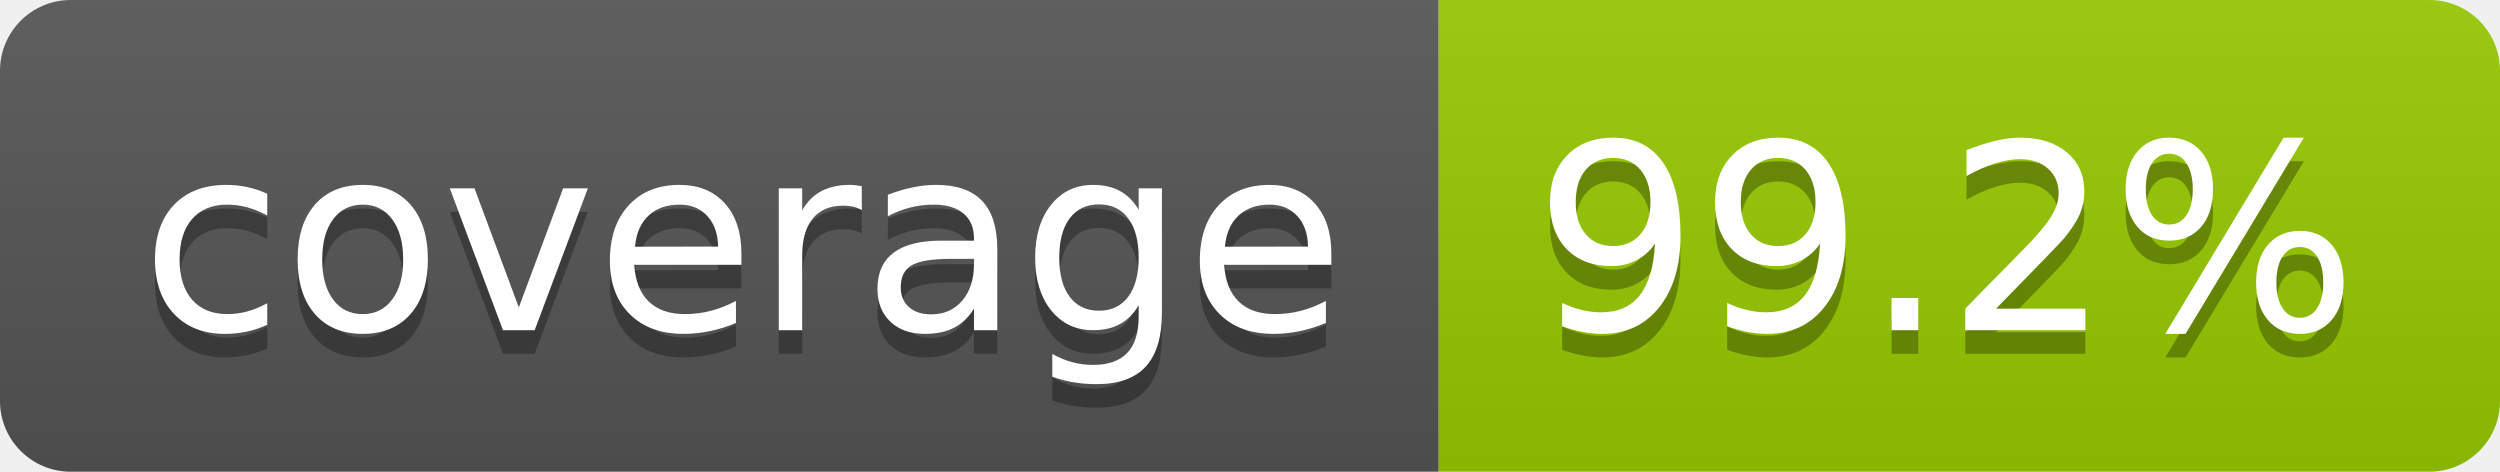
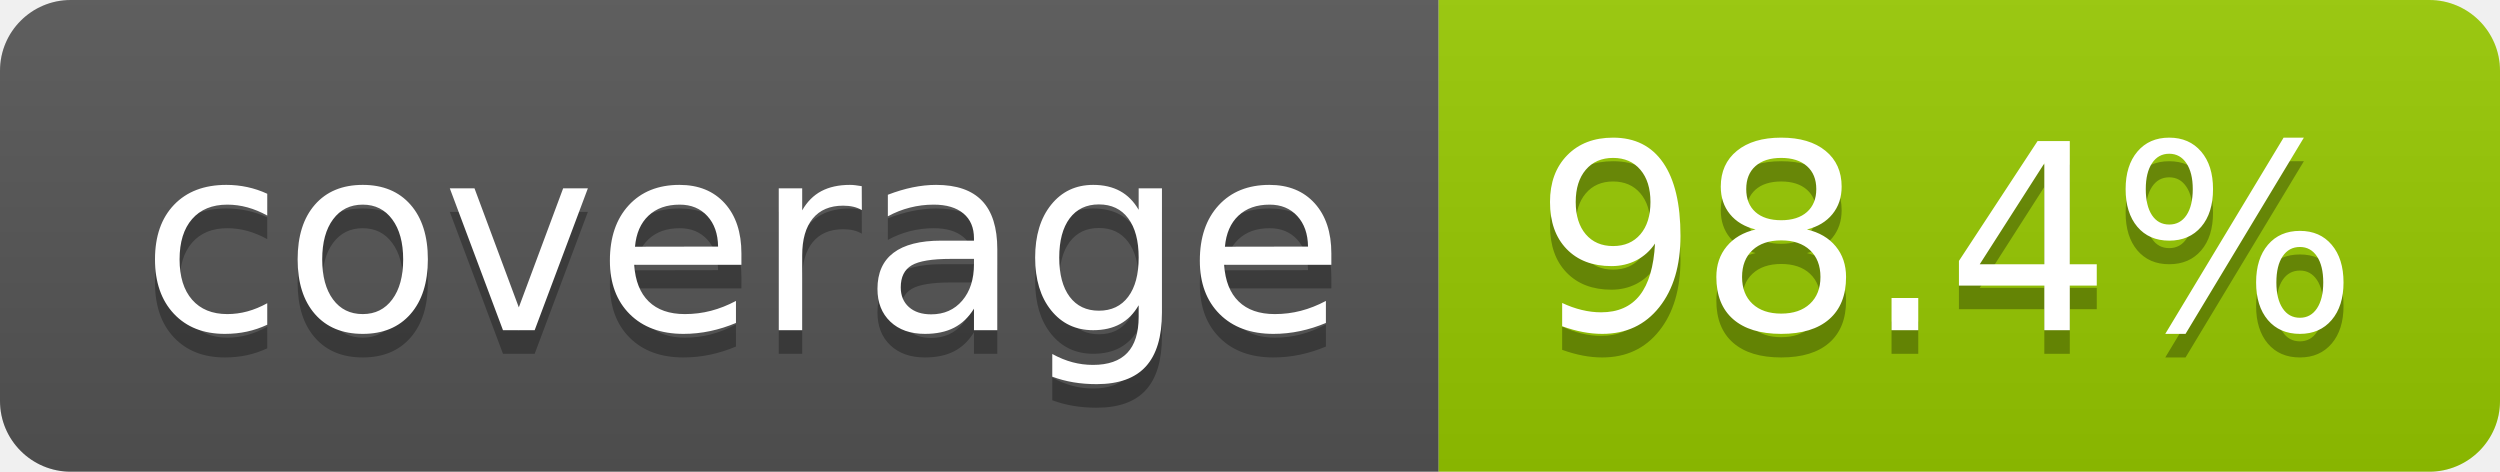
- <svg xmlns="http://www.w3.org/2000/svg" width="106" height="20" role="img" aria-label="coverage: 99.2%">
+ <svg xmlns="http://www.w3.org/2000/svg" width="106" height="20" role="img" aria-label="coverage: 98.4%">
  <linearGradient id="s" x2="0" y2="100%">
    <stop offset="0" stop-color="#bbb" stop-opacity=".1" />
    <stop offset="1" stop-opacity=".1" />
  </linearGradient>
  <clipPath id="r">
    <rect width="106" height="20" rx="3" fill="#fff" />
  </clipPath>
  <g clip-path="url(#r)">
    <rect width="61" height="20" fill="#555" />
    <rect x="61" width="45" height="20" fill="#97ca00" />
    <rect width="106" height="20" fill="url(#s)" />
  </g>
  <g fill="#fff" text-anchor="middle" font-family="Verdana,Geneva,DejaVu Sans,sans-serif" text-rendering="geometricPrecision" font-size="110">
    <text aria-hidden="true" x="315" y="150" fill="#010101" fill-opacity=".3" transform="scale(.1)" textLength="510">coverage</text>
    <text x="315" y="140" transform="scale(.1)" fill="#fff" textLength="510">coverage</text>
-     <text aria-hidden="true" x="825" y="150" fill="#010101" fill-opacity=".3" transform="scale(.1)" textLength="350">99.2%</text>
-     <text x="825" y="140" transform="scale(.1)" fill="#fff" textLength="350">99.2%</text>
+     <text aria-hidden="true" x="825" y="150" fill="#010101" fill-opacity=".3" transform="scale(.1)" textLength="350">98.4%</text>
+     <text x="825" y="140" transform="scale(.1)" fill="#fff" textLength="350">98.4%</text>
  </g>
</svg>
